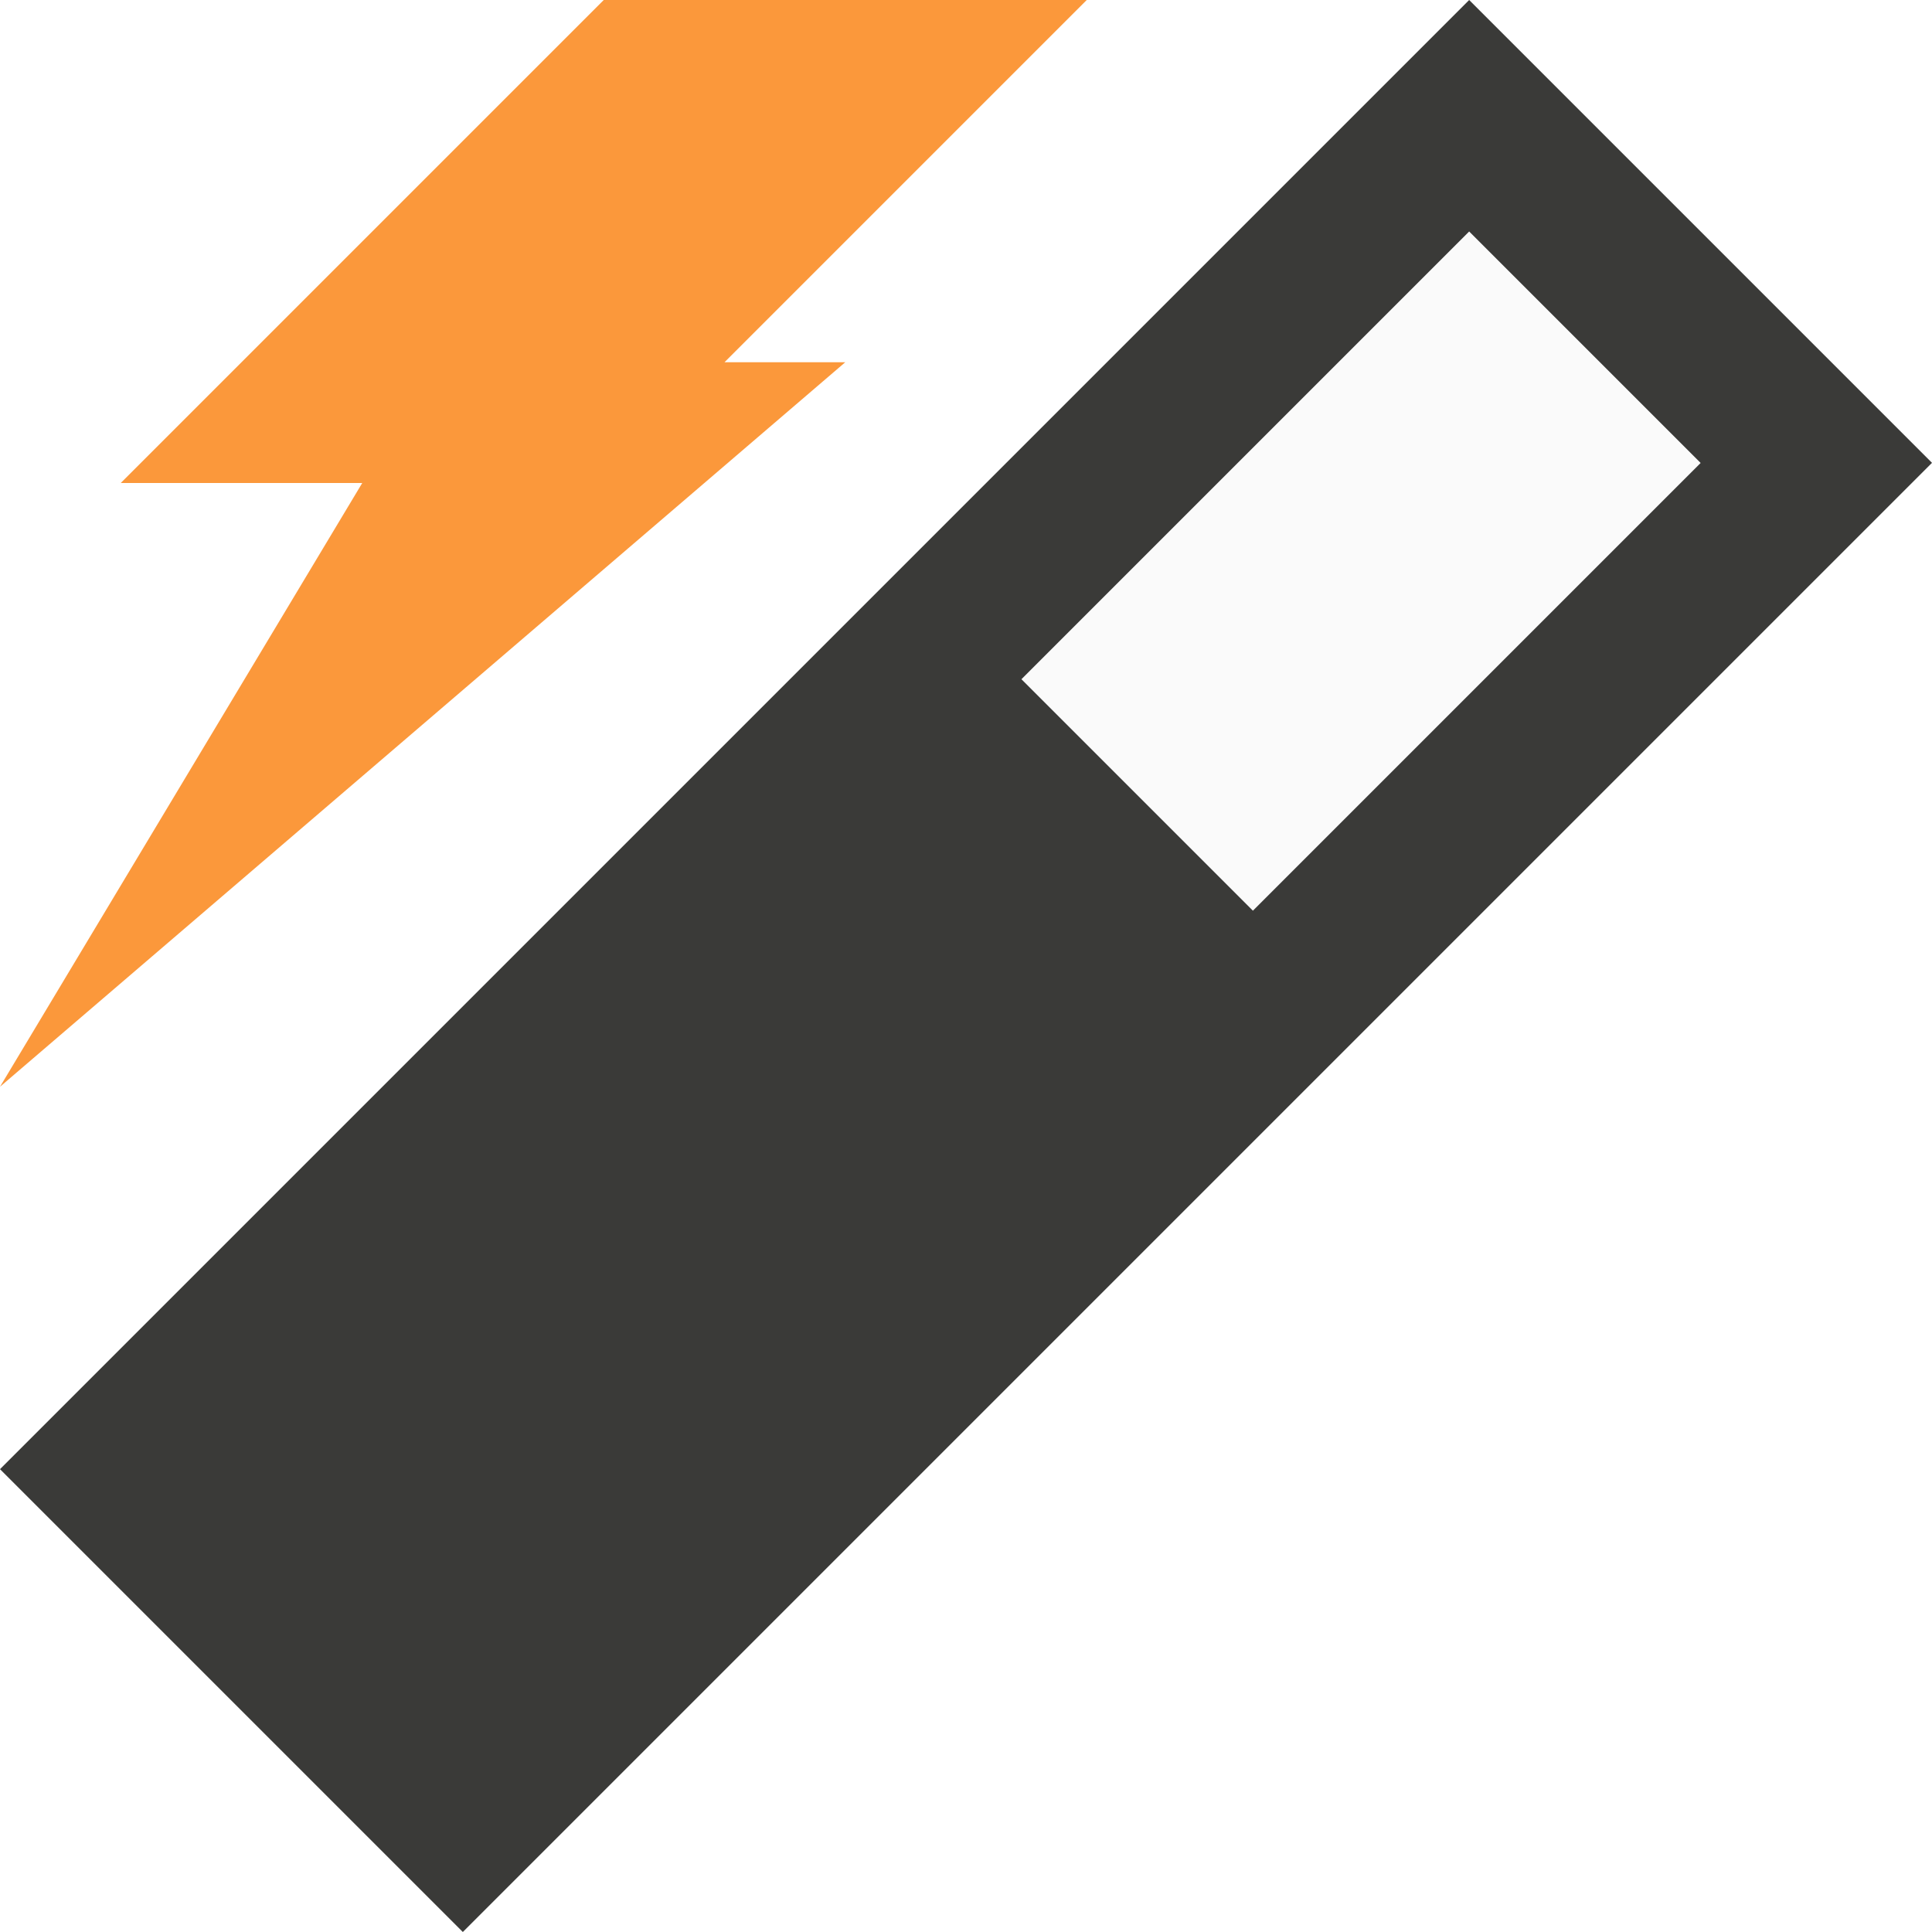
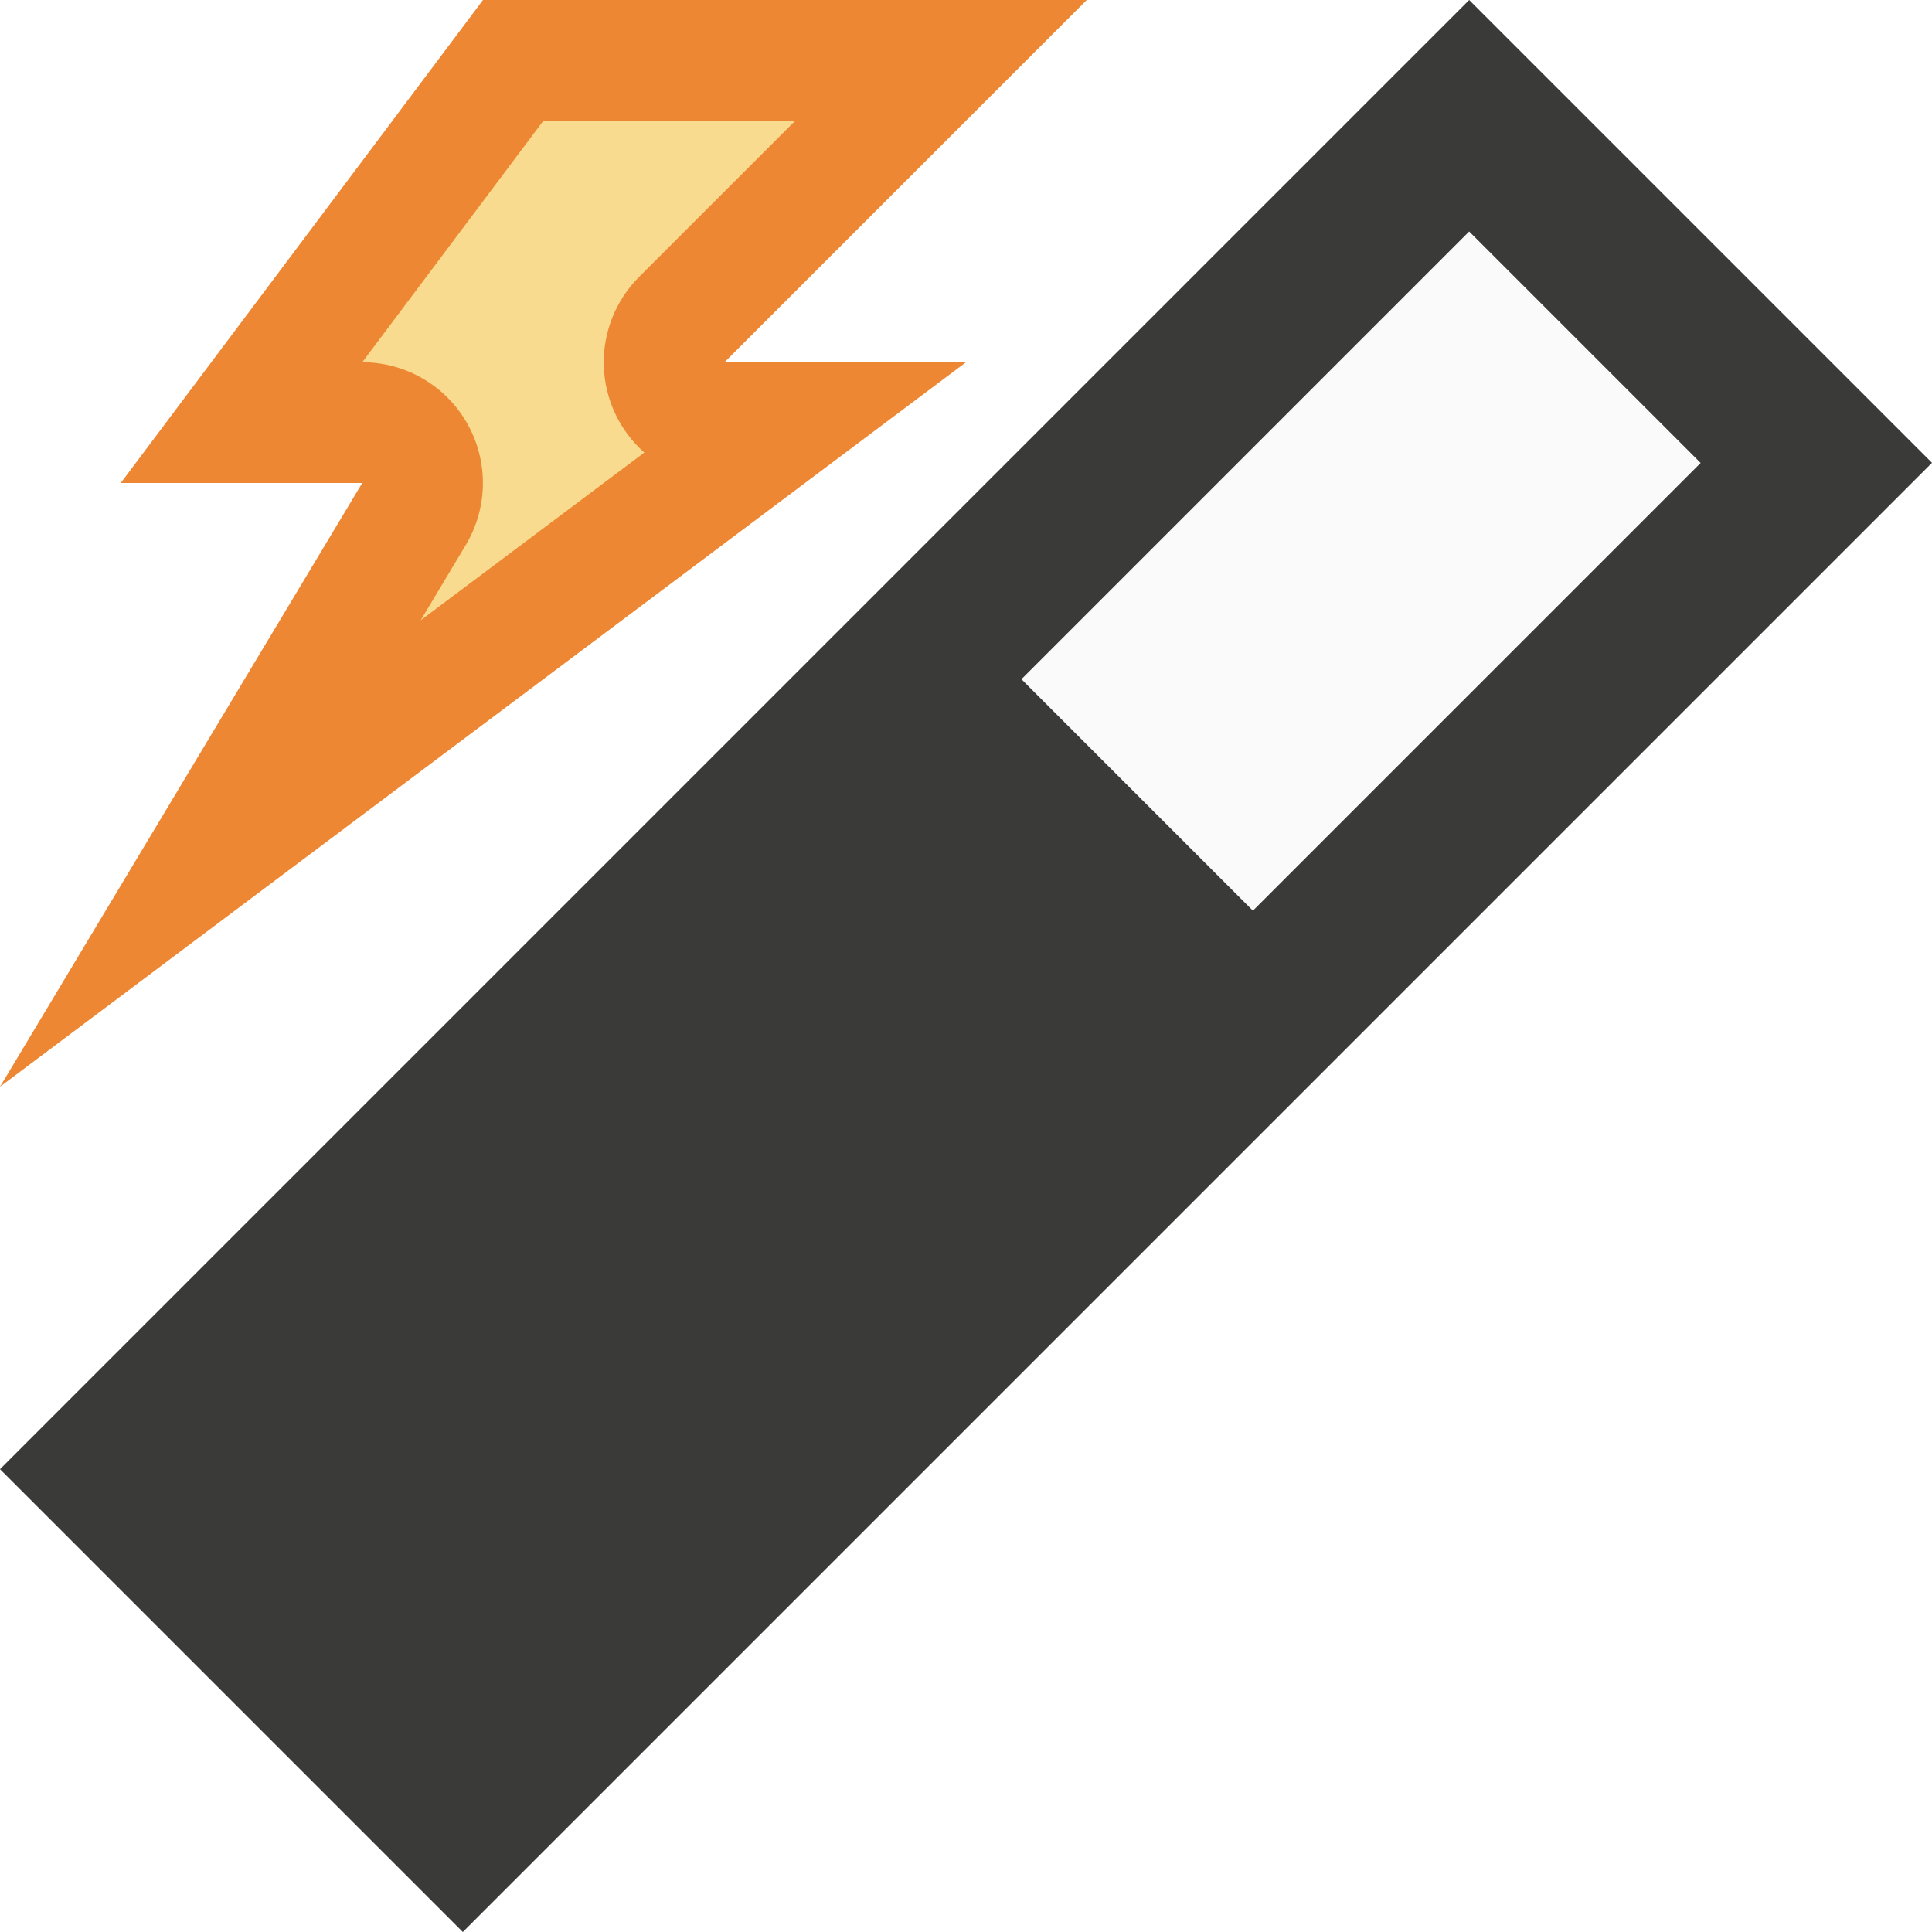
- <svg xmlns="http://www.w3.org/2000/svg" viewBox="0 0 16 16">/&amp;gt;<path d="m7.646 5.645 4.354-4.645 3 3-5 4.426z" fill="#fafafa" fill-rule="evenodd" />
+ <svg xmlns="http://www.w3.org/2000/svg" viewBox="0 0 16 16">
+ /&amp;amp;gt;<path d="m7.646 5.645 4.354-4.645 3 3-5 4.426z" fill="#fafafa" fill-rule="evenodd" />
  <path d="m12.167 0-12.167 12.167 3.833 3.833 12.167-12.167zm0 1.917 1.917 1.917-3.708 3.708-1.917-1.917z" fill="#3a3a38" />
-   <path d="m5 0h4l-3 3h1l-7 6 3-5h-2z" fill="#fb983b" fill-rule="evenodd" />
+   <g fill-rule="evenodd">
+     <path d="m4 0h5l-3 3h2l-8 6 3-5h-2z" fill="#ed8733" />
+     <path d="m4.5 1-1.5 2a1 1 0 0 1 .857 1.514l-.373.623 1.852-1.389a1 1 0 0 1 -.043-1.455l1.293-1.293z" fill="#f8db8f" />
+   </g>
</svg>
